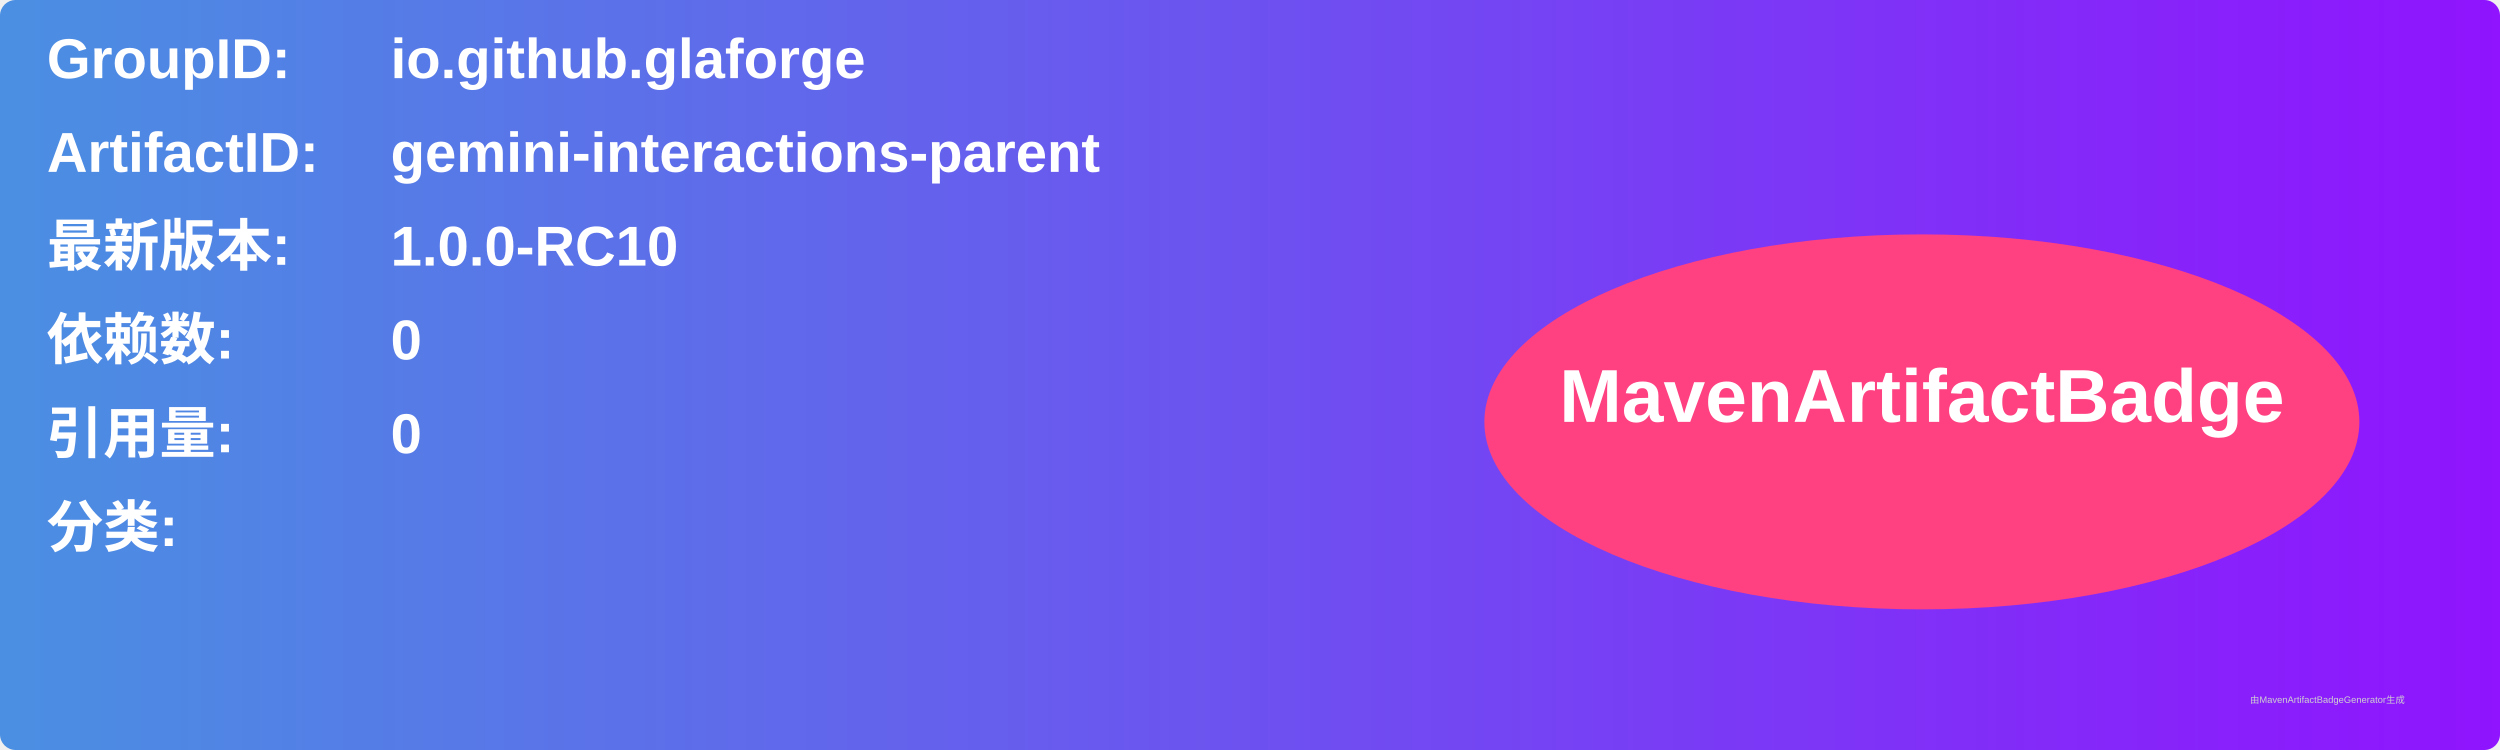
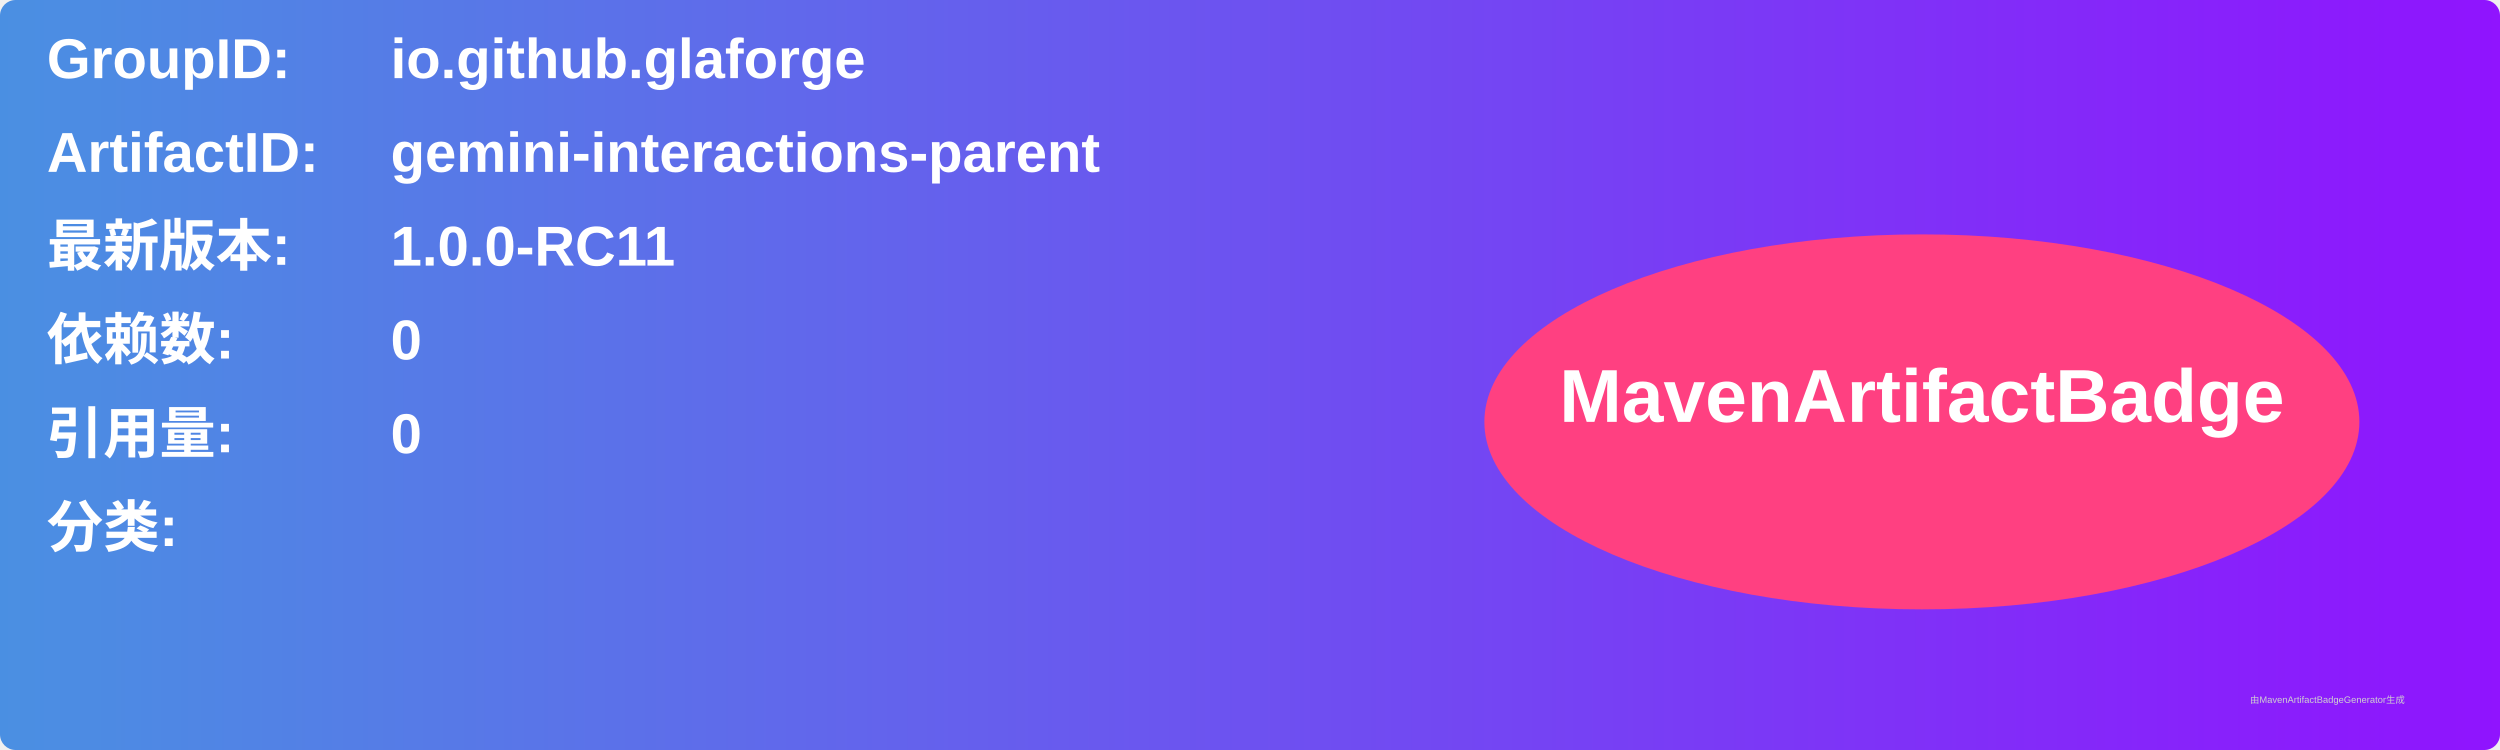
<svg xmlns="http://www.w3.org/2000/svg" width="800" height="240" viewBox="0 0 800 240">
  <linearGradient id="grad" x1="0%" y1="0%" x2="100%" y2="0%">
    <stop offset="0%" stop-color="#4a90e2" />
    <stop offset="100%" stop-color="#9013fe" />
  </linearGradient>
  <rect width="100%" height="100%" rx="5" ry="5" fill="url(#grad)" />
  <g transform="translate(15, 15)">
    <text x="0" y="10" font-family="Arial" font-size="18" fill="white" font-weight="bold" width="260">GroupID:</text>
    <text x="110" y="10" font-family="Arial" font-size="18" fill="white" font-weight="bold" width="460">io.github.glaforge</text>
    <text x="0" y="40" font-family="Arial" font-size="18" fill="white" font-weight="bold" width="260">ArtifactID:</text>
    <text x="110" y="40" font-family="Arial" font-size="18" fill="white" font-weight="bold" width="460">gemini-interactions-parent</text>
    <text x="0" y="70" font-family="Arial" font-size="18" fill="white" font-weight="bold">最新版本:</text>
    <text x="110" y="70" font-family="Arial" font-size="18" fill="white" font-weight="bold">
-       <tspan font-weight="bold">1.0.0-RC10</tspan>
+       <tspan font-weight="bold">1.0.0-RC11</tspan>
    </text>
    <text x="0" y="100" font-family="Arial" font-size="18" fill="white" font-weight="bold">依赖数: </text>
    <text x="110" y="100" font-family="Arial" font-size="18" fill="white">
      <tspan font-weight="bold">0</tspan>
    </text>
    <text x="0" y="130" font-family="Arial" font-size="18" fill="white" font-weight="bold">引用量: </text>
    <text x="110" y="130" font-family="Arial" font-size="18" fill="white">
      <tspan font-weight="bold">0</tspan>
    </text>
    <text x="0" y="160" font-family="Arial" font-size="18" fill="white" font-weight="bold">分类:</text>
    <text x="10" y="190" font-family="Arial" font-size="10" fill="white">
      <tspan font-weight="bold" />
    </text>
    <ellipse cx="600" cy="120" rx="140" ry="60" fill="#ff4081" />
    <text x="600" y="120" text-anchor="middle" font-family="Arial" font-size="24" fill="white" font-weight="bold">MavenArtifactBadge</text>
  </g>
  <text x="720" y="225" font-family="Arial" font-size="3" fill="#d0d0d0">由MavenArtifactBadgeGenerator生成</text>
</svg>
